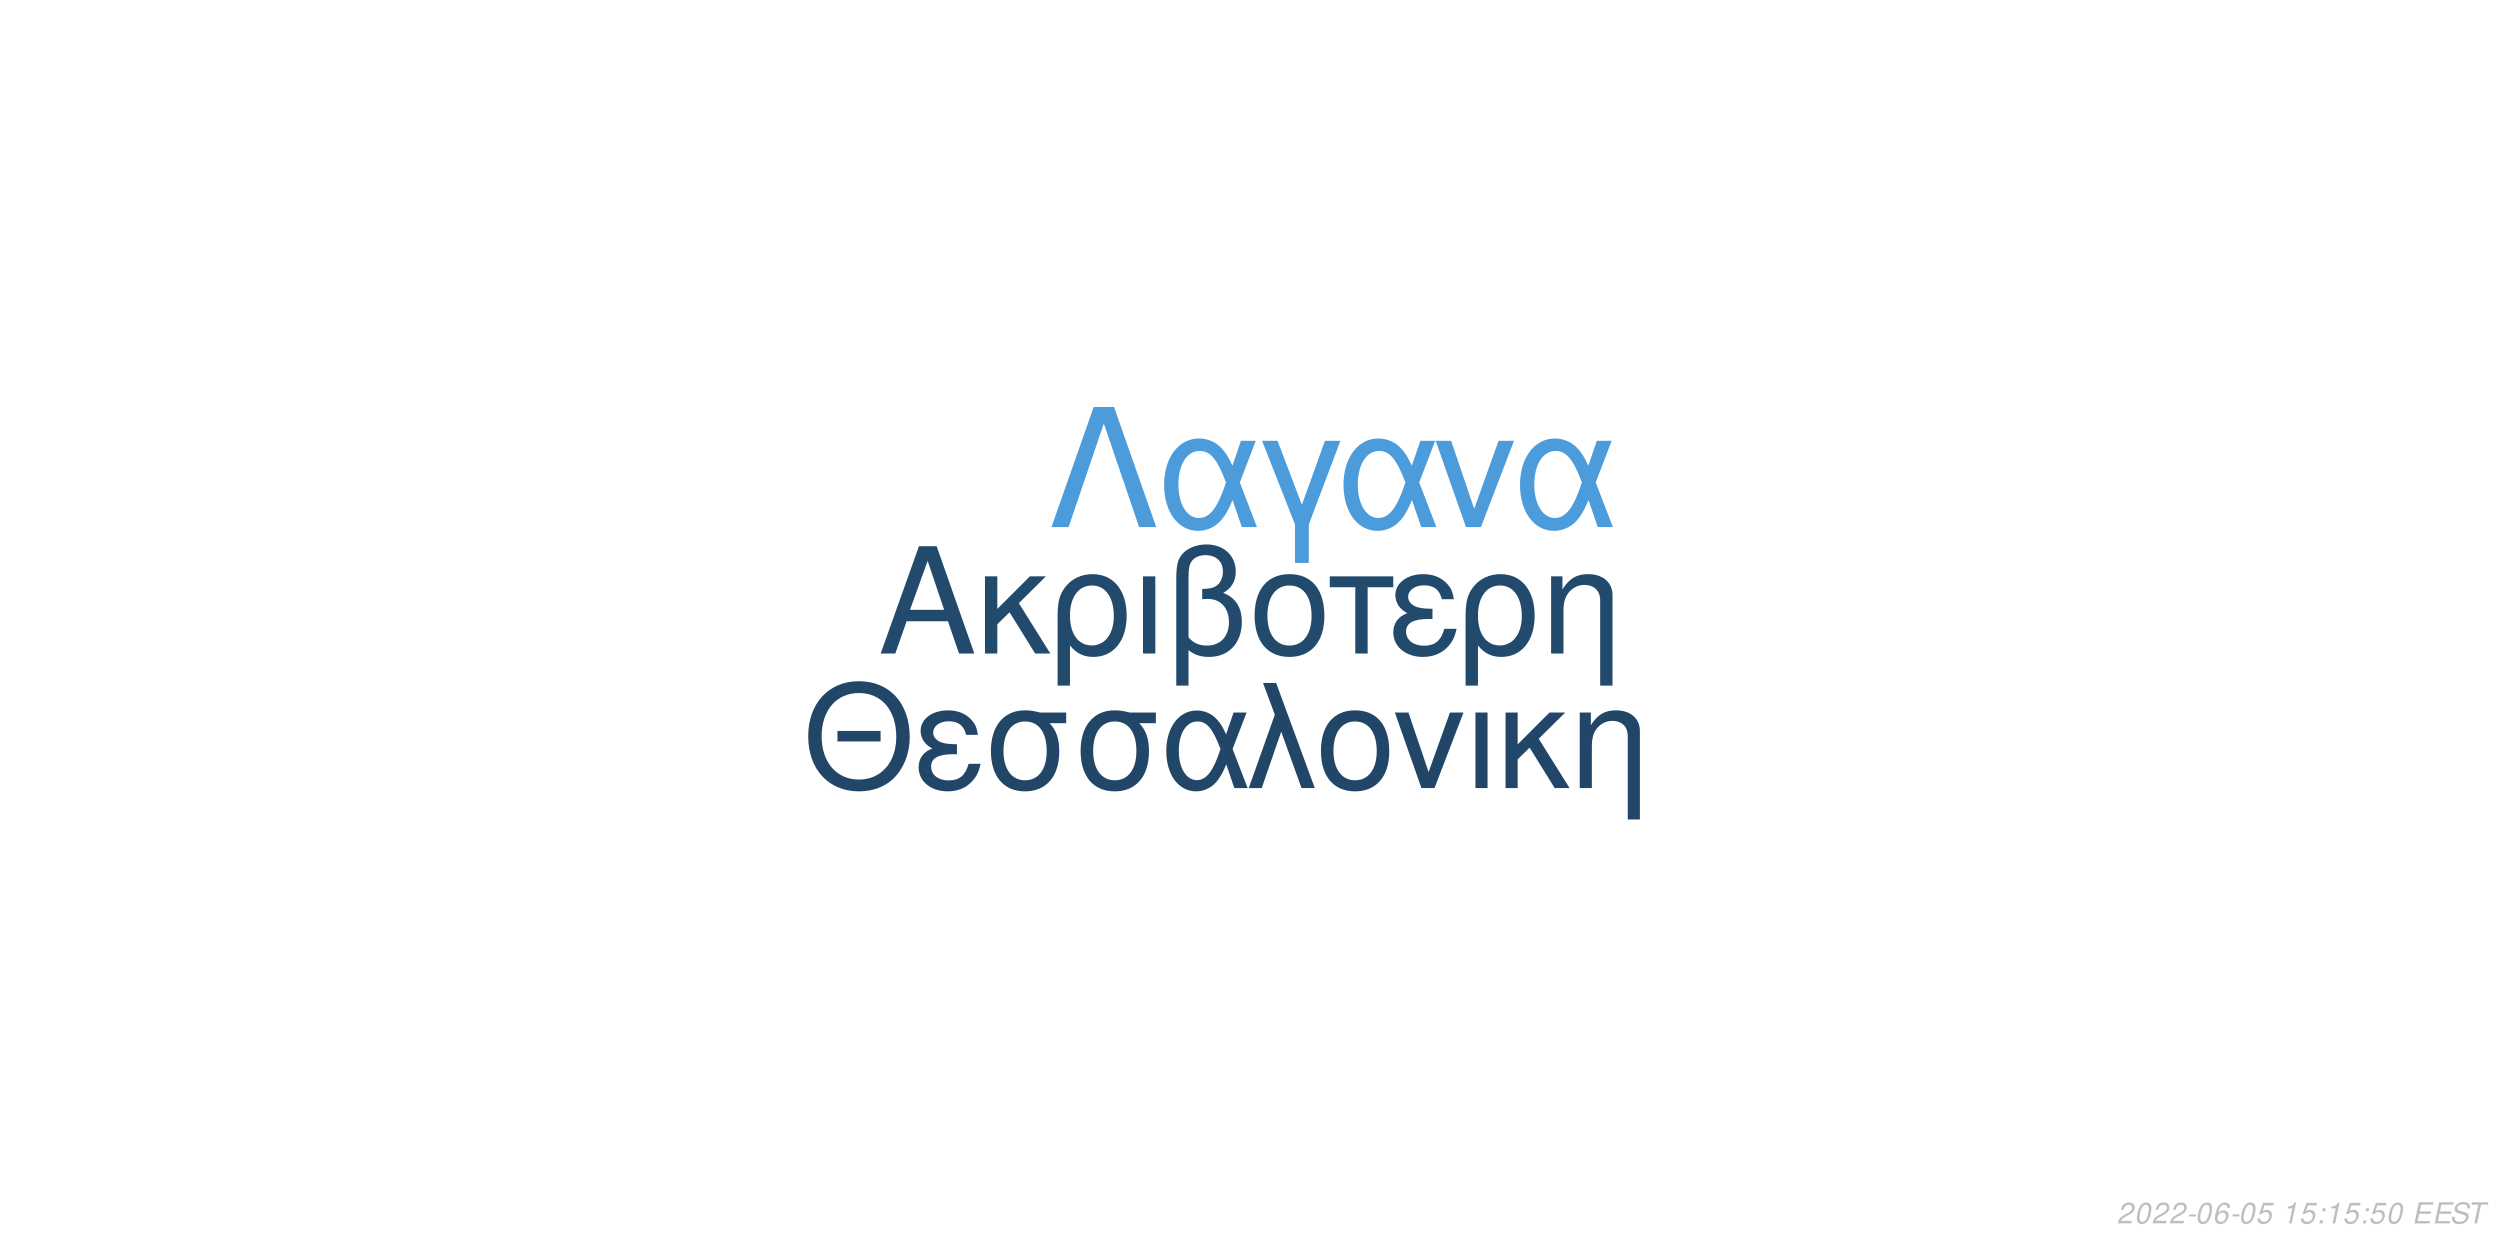
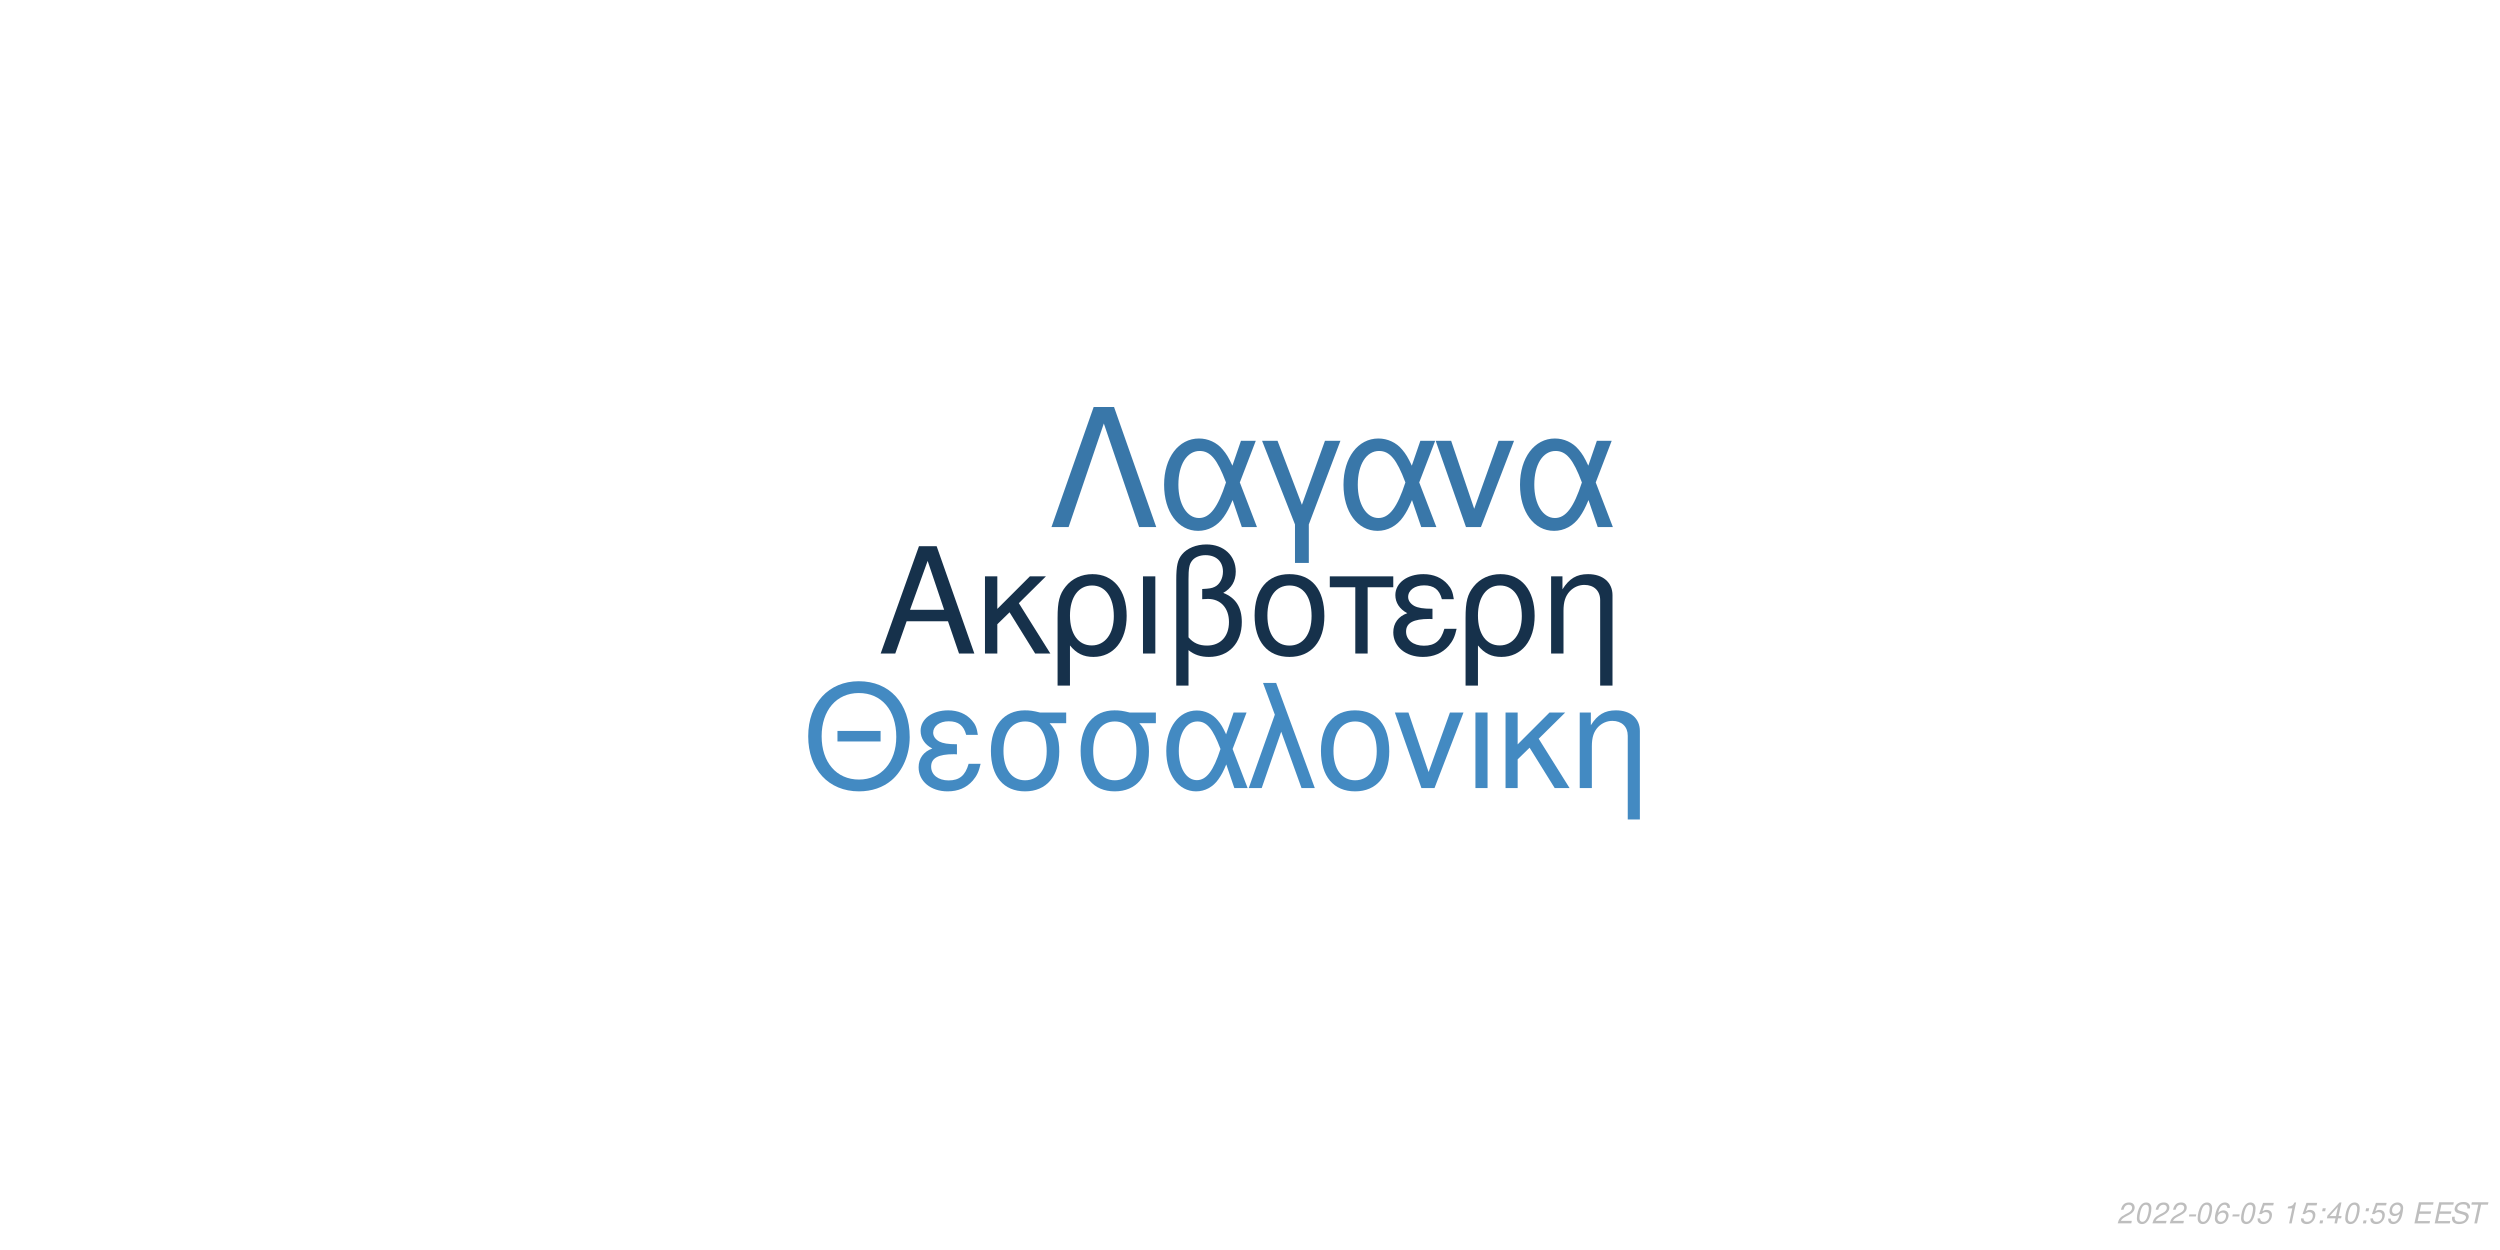
<svg xmlns="http://www.w3.org/2000/svg" xmlns:xlink="http://www.w3.org/1999/xlink" width="864pt" height="432pt" viewBox="0 0 864 432" version="1.1">
  <defs>
    <g>
      <symbol overflow="visible" id="glyph0-0">
        <path style="stroke:none;" d="" />
      </symbol>
      <symbol overflow="visible" id="glyph0-1">
        <path style="stroke:none;" d="M 24.125 -11.141 L 27.938 0 L 33.234 0 L 20.203 -37.094 L 14.094 -37.094 L 0.859 0 L 5.906 0 L 9.828 -11.141 Z M 22.797 -15.109 L 11 -15.109 L 17.094 -32.016 Z M 22.797 -15.109 " />
      </symbol>
      <symbol overflow="visible" id="glyph0-2">
        <path style="stroke:none;" d="M 7.172 -15.422 L 7.172 -26.672 L 2.906 -26.672 L 2.906 0 L 7.172 0 L 7.172 -10.125 L 11.406 -14.25 L 20.25 0 L 25.5 0 L 14.609 -17.406 L 23.969 -26.672 L 18.422 -26.672 Z M 7.172 -15.422 " />
      </symbol>
      <symbol overflow="visible" id="glyph0-3">
        <path style="stroke:none;" d="M 3 11.094 L 7.281 11.094 L 7.281 -2.797 C 9.516 -0.047 11.953 1.172 15.375 1.172 C 22.344 1.172 26.875 -4.422 26.875 -13.031 C 26.875 -21.891 22.297 -27.438 15.062 -27.438 C 11.297 -27.438 7.984 -25.906 5.797 -23.156 C 3.672 -20.516 3 -17.969 3 -12.359 Z M 14.906 -23.516 C 19.547 -23.516 22.438 -19.438 22.438 -12.922 C 22.438 -6.812 19.391 -2.797 14.812 -2.797 C 10.172 -2.797 7.281 -6.766 7.281 -13.125 C 7.281 -19.484 10.234 -23.516 14.906 -23.516 Z M 14.906 -23.516 " />
      </symbol>
      <symbol overflow="visible" id="glyph0-4">
        <path style="stroke:none;" d="M 3.516 0 L 7.781 0 L 7.781 -26.672 L 3.516 -26.672 Z M 3.516 0 " />
      </symbol>
      <symbol overflow="visible" id="glyph0-5">
        <path style="stroke:none;" d="M 4.016 11.094 L 8.25 11.094 L 8.25 -1.172 C 10.172 0.406 12.422 1.172 15.312 1.172 C 22.188 1.172 26.672 -3.609 26.672 -10.891 C 26.672 -15.984 24.578 -19.234 20.25 -20.969 C 23.109 -22.547 24.578 -25.031 24.578 -28.344 C 24.578 -33.844 20.406 -37.703 14.453 -37.703 C 10.938 -37.703 7.734 -36.391 6 -34.25 C 4.484 -32.422 4.016 -30.328 4.016 -25.391 Z M 8.25 -25.656 C 8.25 -29.359 8.5 -30.844 9.469 -32.062 C 10.375 -33.281 12.156 -34 14.094 -34 C 17.812 -34 20.156 -31.812 20.156 -28.297 C 20.156 -25.953 18.984 -23.812 17.297 -23.047 C 16.281 -22.547 15.469 -22.438 12.984 -22.297 L 12.984 -18.781 C 13.734 -18.828 14.344 -18.875 14.969 -18.875 C 19.344 -18.875 22.234 -15.719 22.234 -10.891 C 22.234 -5.906 19.281 -2.75 14.656 -2.75 C 11.953 -2.75 9.922 -3.609 8.25 -5.594 Z M 8.25 -25.656 " />
      </symbol>
      <symbol overflow="visible" id="glyph0-6">
        <path style="stroke:none;" d="M 14.094 -27.438 C 6.562 -27.438 2.094 -22.094 2.094 -13.125 C 2.094 -4.125 6.562 1.172 14.141 1.172 C 21.672 1.172 26.203 -4.172 26.203 -12.922 C 26.203 -22.188 21.828 -27.438 14.094 -27.438 Z M 14.141 -23.516 C 18.938 -23.516 21.781 -19.594 21.781 -12.984 C 21.781 -6.672 18.828 -2.75 14.141 -2.75 C 9.422 -2.75 6.516 -6.672 6.516 -13.125 C 6.516 -19.594 9.422 -23.516 14.141 -23.516 Z M 14.141 -23.516 " />
      </symbol>
      <symbol overflow="visible" id="glyph0-7">
        <path style="stroke:none;" d="M 7.891 0 L 12.156 0 L 12.156 -22.906 L 21.016 -22.906 L 21.016 -26.672 L -0.922 -26.672 L -0.922 -22.906 L 7.891 -22.906 Z M 7.891 0 " />
      </symbol>
      <symbol overflow="visible" id="glyph0-8">
        <path style="stroke:none;" d="M 14.562 -15.469 C 11.344 -15.469 9.562 -15.781 8.297 -16.438 C 6.922 -17.203 6.156 -18.328 6.156 -19.547 C 6.156 -21.891 8.453 -23.562 11.656 -23.562 C 15.062 -23.562 16.953 -22.094 17.812 -18.781 L 21.938 -18.781 C 21.578 -21.266 21.062 -22.5 19.797 -23.922 C 17.812 -26.203 14.906 -27.438 11.453 -27.438 C 5.797 -27.438 1.734 -24.375 1.734 -20.203 C 1.734 -17.609 3.156 -15.375 5.859 -13.938 C 2.797 -12.875 1.016 -10.484 1.016 -7.328 C 1.016 -2.391 5.297 1.172 11.25 1.172 C 14.969 1.172 17.906 -0.109 20.156 -2.641 C 21.578 -4.328 22.297 -5.797 22.906 -8.547 L 18.672 -8.547 C 17.5 -4.422 15.422 -2.703 11.609 -2.703 C 7.938 -2.703 5.438 -4.688 5.438 -7.578 C 5.438 -10.578 7.938 -11.953 13.484 -11.953 C 13.641 -11.953 14.094 -11.953 14.562 -11.906 Z M 14.562 -15.469 " />
      </symbol>
      <symbol overflow="visible" id="glyph0-9">
        <path style="stroke:none;" d="M 3.562 -26.672 L 3.562 0 L 7.844 0 L 7.844 -14.703 C 7.844 -17.906 8.5 -19.891 10.031 -21.531 C 11.406 -22.953 13.188 -23.719 15.062 -23.719 C 18.375 -23.719 20.516 -21.672 20.516 -18.469 L 20.516 11.094 L 24.781 11.094 L 24.781 -20.156 C 24.781 -24.578 21.469 -27.438 16.328 -27.438 C 12.359 -27.438 9.828 -25.906 7.484 -22.188 L 7.484 -26.672 Z M 3.562 -26.672 " />
      </symbol>
      <symbol overflow="visible" id="glyph1-0">
        <path style="stroke:none;" d="" />
      </symbol>
      <symbol overflow="visible" id="glyph1-1">
        <path style="stroke:none;" d="M 26.859 -19.734 L 11.953 -19.734 L 11.953 -16.094 L 26.859 -16.094 Z M 19.328 -36.922 C 8.922 -36.922 1.844 -29.25 1.844 -17.891 C 1.844 -6.484 8.875 1.141 19.391 1.141 C 23.812 1.141 27.703 -0.203 30.641 -2.688 C 34.578 -6.031 36.922 -11.656 36.922 -17.594 C 36.922 -29.297 30 -36.922 19.328 -36.922 Z M 19.328 -32.844 C 27.203 -32.844 32.281 -26.906 32.281 -17.688 C 32.281 -8.922 27.062 -2.938 19.391 -2.938 C 11.609 -2.938 6.484 -8.922 6.484 -17.891 C 6.484 -26.859 11.609 -32.844 19.328 -32.844 Z M 19.328 -32.844 " />
      </symbol>
      <symbol overflow="visible" id="glyph1-2">
        <path style="stroke:none;" d="M 14.25 -15.141 C 11.109 -15.141 9.375 -15.453 8.125 -16.094 C 6.781 -16.844 6.031 -17.938 6.031 -19.141 C 6.031 -21.422 8.266 -23.078 11.406 -23.078 C 14.75 -23.078 16.594 -21.625 17.438 -18.391 L 21.469 -18.391 C 21.125 -20.828 20.625 -22.031 19.391 -23.422 C 17.438 -25.656 14.594 -26.859 11.219 -26.859 C 5.688 -26.859 1.688 -23.875 1.688 -19.781 C 1.688 -17.234 3.094 -15.047 5.734 -13.656 C 2.734 -12.609 1 -10.266 1 -7.172 C 1 -2.344 5.188 1.141 11.016 1.141 C 14.656 1.141 17.547 -0.094 19.734 -2.594 C 21.125 -4.234 21.828 -5.688 22.422 -8.375 L 18.281 -8.375 C 17.141 -4.328 15.094 -2.641 11.359 -2.641 C 7.766 -2.641 5.328 -4.578 5.328 -7.422 C 5.328 -10.359 7.766 -11.703 13.203 -11.703 C 13.359 -11.703 13.797 -11.703 14.25 -11.656 Z M 14.25 -15.141 " />
      </symbol>
      <symbol overflow="visible" id="glyph1-3">
        <path style="stroke:none;" d="M 29 -26.109 L 19.938 -26.109 C 17.594 -26.703 16.438 -26.859 14.703 -26.859 C 7.469 -26.859 2.984 -21.469 2.984 -12.859 C 2.984 -4.031 7.375 1.141 14.797 1.141 C 22.172 1.141 26.609 -4.078 26.609 -12.656 C 26.609 -17.047 25.656 -19.828 23.266 -22.422 L 29 -22.422 Z M 14.797 -23.016 C 19.531 -23.016 22.266 -19.234 22.266 -12.75 C 22.266 -6.531 19.438 -2.688 14.797 -2.688 C 10.172 -2.688 7.328 -6.531 7.328 -12.859 C 7.328 -19.188 10.172 -23.016 14.797 -23.016 Z M 14.797 -23.016 " />
      </symbol>
      <symbol overflow="visible" id="glyph1-4">
        <path style="stroke:none;" d="M 29.344 -26.109 L 24.859 -26.109 L 22.266 -18.578 C 21.125 -21.031 20.484 -22.125 19.328 -23.469 C 17.547 -25.609 14.906 -26.812 12.156 -26.812 C 5.984 -26.812 1.594 -20.984 1.594 -12.812 C 1.594 -4.578 5.828 1.141 11.906 1.141 C 14.953 1.141 17.734 -0.344 19.625 -3.047 C 20.672 -4.531 21.281 -5.688 22.328 -8.172 L 25.109 0 L 29.703 0 L 24.516 -13.5 Z M 20.328 -13.5 C 17.891 -5.922 15.453 -2.734 12.156 -2.734 C 8.516 -2.734 5.922 -6.922 5.922 -12.812 C 5.922 -18.938 8.516 -23.016 12.359 -23.016 C 15.594 -23.016 17.688 -20.531 20.328 -13.5 Z M 20.328 -13.5 " />
      </symbol>
      <symbol overflow="visible" id="glyph1-5">
        <path style="stroke:none;" d="M 1.094 0 L 5.578 0 L 12.312 -19.484 L 19.328 0 L 23.922 0 L 10.562 -36.328 L 6.031 -36.328 L 10.109 -25.359 Z M 1.094 0 " />
      </symbol>
      <symbol overflow="visible" id="glyph1-6">
        <path style="stroke:none;" d="M 13.797 -26.859 C 6.422 -26.859 2.047 -21.625 2.047 -12.859 C 2.047 -4.031 6.422 1.141 13.859 1.141 C 21.234 1.141 25.656 -4.078 25.656 -12.656 C 25.656 -21.719 21.375 -26.859 13.797 -26.859 Z M 13.859 -23.016 C 18.531 -23.016 21.328 -19.188 21.328 -12.703 C 21.328 -6.531 18.438 -2.688 13.859 -2.688 C 9.219 -2.688 6.375 -6.531 6.375 -12.859 C 6.375 -19.188 9.219 -23.016 13.859 -23.016 Z M 13.859 -23.016 " />
      </symbol>
      <symbol overflow="visible" id="glyph1-7">
        <path style="stroke:none;" d="M 14.297 0 L 24.312 -26.109 L 19.625 -26.109 L 12.25 -5.531 L 5.281 -26.109 L 0.594 -26.109 L 9.766 0 Z M 14.297 0 " />
      </symbol>
      <symbol overflow="visible" id="glyph1-8">
        <path style="stroke:none;" d="M 3.438 0 L 7.625 0 L 7.625 -26.109 L 3.438 -26.109 Z M 3.438 0 " />
      </symbol>
      <symbol overflow="visible" id="glyph1-9">
        <path style="stroke:none;" d="M 7.031 -15.094 L 7.031 -26.109 L 2.844 -26.109 L 2.844 0 L 7.031 0 L 7.031 -9.922 L 11.156 -13.953 L 19.828 0 L 24.969 0 L 14.297 -17.047 L 23.469 -26.109 L 18.031 -26.109 Z M 7.031 -15.094 " />
      </symbol>
      <symbol overflow="visible" id="glyph1-10">
        <path style="stroke:none;" d="M 3.484 -26.109 L 3.484 0 L 7.672 0 L 7.672 -14.406 C 7.672 -17.547 8.328 -19.484 9.812 -21.078 C 11.156 -22.469 12.906 -23.219 14.75 -23.219 C 17.984 -23.219 20.078 -21.234 20.078 -18.094 L 20.078 10.859 L 24.266 10.859 L 24.266 -19.734 C 24.266 -24.062 21.031 -26.859 16 -26.859 C 12.109 -26.859 9.609 -25.359 7.328 -21.719 L 7.328 -26.109 Z M 3.484 -26.109 " />
      </symbol>
      <symbol overflow="visible" id="glyph2-0">
        <path style="stroke:none;" d="" />
      </symbol>
      <symbol overflow="visible" id="glyph2-1">
        <path style="stroke:none;" d="M 22.531 -41.484 L 15.484 -41.484 L 0.906 0 L 6.828 0 L 19 -35.797 L 31.188 0 L 37.109 0 Z M 22.531 -41.484 " />
      </symbol>
      <symbol overflow="visible" id="glyph2-2">
        <path style="stroke:none;" d="M 33.516 -29.812 L 28.391 -29.812 L 25.438 -21.219 C 24.125 -24.016 23.391 -25.266 22.078 -26.797 C 20.031 -29.25 17.016 -30.609 13.891 -30.609 C 6.828 -30.609 1.828 -23.953 1.828 -14.625 C 1.828 -5.234 6.656 1.312 13.594 1.312 C 17.078 1.312 20.266 -0.391 22.422 -3.469 C 23.609 -5.172 24.297 -6.484 25.5 -9.328 L 28.688 0 L 33.922 0 L 28 -15.422 Z M 23.219 -15.422 C 20.422 -6.766 17.641 -3.125 13.891 -3.125 C 9.734 -3.125 6.766 -7.906 6.766 -14.625 C 6.766 -21.625 9.734 -26.297 14.109 -26.297 C 17.812 -26.297 20.203 -23.453 23.219 -15.422 Z M 23.219 -15.422 " />
      </symbol>
      <symbol overflow="visible" id="glyph2-3">
        <path style="stroke:none;" d="M 12.062 12.406 L 16.844 12.406 L 16.844 -0.906 L 27.766 -29.812 L 22.422 -29.812 L 14.453 -7.688 L 6.031 -29.812 L 0.688 -29.812 L 12.062 -0.906 Z M 12.062 12.406 " />
      </symbol>
      <symbol overflow="visible" id="glyph2-4">
        <path style="stroke:none;" d="M 16.328 0 L 27.766 -29.812 L 22.422 -29.812 L 14 -6.312 L 6.031 -29.812 L 0.688 -29.812 L 11.156 0 Z M 16.328 0 " />
      </symbol>
      <symbol overflow="visible" id="glyph3-0">
        <path style="stroke:none;" d="" />
      </symbol>
      <symbol overflow="visible" id="glyph3-1">
        <path style="stroke:none;" d="M 5.234 -0.875 L 1.469 -0.875 C 1.641 -1.375 2.203 -1.891 3.109 -2.344 L 4.234 -2.938 C 5.562 -3.625 6.219 -4.469 6.219 -5.484 C 6.219 -5.938 6.062 -6.359 5.797 -6.656 C 5.469 -7.047 4.984 -7.234 4.312 -7.234 C 2.766 -7.234 1.891 -6.453 1.484 -4.734 L 2.375 -4.734 C 2.484 -5.188 2.609 -5.484 2.797 -5.75 C 3.094 -6.203 3.609 -6.453 4.188 -6.453 C 4.891 -6.453 5.344 -6.031 5.344 -5.375 C 5.344 -4.703 4.859 -4.094 4.016 -3.656 L 2.984 -3.125 C 1.234 -2.188 0.797 -1.656 0.344 -0.016 L 5.047 -0.016 Z M 5.234 -0.875 " />
      </symbol>
      <symbol overflow="visible" id="glyph3-2">
        <path style="stroke:none;" d="M 4.203 -7.234 C 3.375 -7.234 2.688 -6.812 2.125 -5.984 C 1.484 -5.047 0.984 -3.188 0.984 -1.734 C 0.984 -1.109 1.172 -0.562 1.484 -0.266 C 1.797 0.047 2.281 0.234 2.766 0.234 C 3.625 0.234 4.281 -0.156 4.859 -1.016 C 5.516 -1.953 6 -3.797 6 -5.266 C 6 -6.5 5.328 -7.234 4.203 -7.234 Z M 4.094 -6.453 C 4.734 -6.453 5.125 -5.984 5.125 -5.156 C 5.125 -4.203 4.781 -2.625 4.406 -1.812 C 3.984 -0.938 3.516 -0.547 2.875 -0.547 C 2.25 -0.547 1.875 -1.031 1.875 -1.828 C 1.875 -2.797 2.203 -4.344 2.594 -5.203 C 2.984 -6.047 3.453 -6.453 4.094 -6.453 Z M 4.094 -6.453 " />
      </symbol>
      <symbol overflow="visible" id="glyph3-3">
        <path style="stroke:none;" d="M 3.516 -3.125 L 1.125 -3.125 L 0.969 -2.406 L 3.359 -2.406 Z M 3.516 -3.125 " />
      </symbol>
      <symbol overflow="visible" id="glyph3-4">
        <path style="stroke:none;" d="M 6.125 -5.344 L 6.141 -5.625 C 6.141 -6.609 5.453 -7.234 4.391 -7.234 C 3.438 -7.234 2.641 -6.719 2.016 -5.703 C 1.422 -4.781 0.938 -2.953 0.938 -1.688 C 0.938 -0.516 1.688 0.234 2.859 0.234 C 3.703 0.234 4.438 -0.156 5 -0.875 C 5.406 -1.422 5.672 -2.156 5.672 -2.766 C 5.672 -3.812 4.969 -4.5 3.906 -4.5 C 3.234 -4.5 2.672 -4.234 2.094 -3.625 C 2.406 -5.375 3.234 -6.453 4.25 -6.453 C 4.703 -6.453 5.062 -6.234 5.172 -5.844 C 5.203 -5.719 5.234 -5.578 5.25 -5.344 Z M 3.656 -3.734 C 4.344 -3.734 4.797 -3.281 4.797 -2.625 C 4.797 -1.469 3.984 -0.547 2.984 -0.547 C 2.297 -0.547 1.812 -1.047 1.812 -1.766 C 1.812 -2.859 2.625 -3.734 3.656 -3.734 Z M 3.656 -3.734 " />
      </symbol>
      <symbol overflow="visible" id="glyph3-5">
        <path style="stroke:none;" d="M 6.297 -7.094 L 2.594 -7.094 L 1.234 -3.234 L 2.047 -3.234 C 2.656 -3.766 2.938 -3.906 3.531 -3.906 C 4.328 -3.906 4.797 -3.453 4.797 -2.688 C 4.797 -1.438 3.969 -0.547 2.828 -0.547 C 2.031 -0.547 1.609 -0.938 1.578 -1.734 L 0.703 -1.734 L 0.703 -1.516 C 0.703 -0.938 0.844 -0.547 1.188 -0.266 C 1.562 0.062 2.078 0.234 2.703 0.234 C 3.656 0.234 4.391 -0.156 4.984 -0.922 C 5.422 -1.5 5.672 -2.234 5.672 -2.953 C 5.672 -4 4.938 -4.672 3.812 -4.672 C 3.328 -4.672 2.906 -4.547 2.406 -4.234 L 3.109 -6.219 L 6.109 -6.219 Z M 6.297 -7.094 " />
      </symbol>
      <symbol overflow="visible" id="glyph3-6">
        <path style="stroke:none;" d="" />
      </symbol>
      <symbol overflow="visible" id="glyph3-7">
        <path style="stroke:none;" d="M 3.703 -5.188 L 2.594 0 L 3.469 0 L 5.016 -7.234 L 4.438 -7.234 C 3.906 -6.156 3.688 -6.016 2.234 -5.812 L 2.109 -5.188 Z M 3.703 -5.188 " />
      </symbol>
      <symbol overflow="visible" id="glyph3-8">
        <path style="stroke:none;" d="M 2.359 -1.031 L 1.312 -1.031 L 1.094 0 L 2.141 0 Z M 3.266 -5.234 L 2.219 -5.234 L 2 -4.203 L 3.047 -4.203 Z M 3.266 -5.234 " />
      </symbol>
      <symbol overflow="visible" id="glyph3-9">
+         <path style="stroke:none;" d="M 3.625 -1.75 L 3.266 0 L 4.141 0 L 4.516 -1.75 L 5.562 -1.75 L 5.734 -2.531 L 4.688 -2.531 L 5.688 -7.234 L 5.016 -7.234 L 0.844 -2.672 L 0.641 -1.75 Z M 3.797 -2.531 L 1.594 -2.531 L 4.469 -5.703 Z M 3.797 -2.531 " />
+       </symbol>
+       <symbol overflow="visible" id="glyph3-10">
+         <path style="stroke:none;" d="M 0.844 -1.656 C 0.844 -1.547 0.844 -1.438 0.844 -1.375 C 0.844 -0.406 1.531 0.234 2.578 0.234 C 3.203 0.234 3.766 0.016 4.297 -0.438 C 4.938 -1 5.312 -1.656 5.594 -2.719 C 5.844 -3.672 6.016 -4.766 6.016 -5.375 C 6.016 -5.844 5.844 -6.328 5.547 -6.656 C 5.203 -7.031 4.703 -7.234 4.062 -7.234 C 2.516 -7.234 1.297 -5.938 1.297 -4.266 C 1.297 -3.203 1.984 -2.547 3.047 -2.547 C 3.484 -2.547 3.953 -2.672 4.281 -2.891 C 4.406 -2.984 4.547 -3.078 4.828 -3.344 C 4.438 -1.484 3.703 -0.547 2.703 -0.547 C 2.109 -0.547 1.719 -0.938 1.719 -1.547 L 1.719 -1.656 Z M 3.953 -6.453 C 4.625 -6.453 5.141 -5.953 5.141 -5.281 C 5.141 -4.188 4.312 -3.312 3.297 -3.312 C 2.594 -3.312 2.172 -3.734 2.172 -4.453 C 2.172 -5.562 2.984 -6.453 3.953 -6.453 Z M 3.953 -6.453 " />
+       </symbol>
+       <symbol overflow="visible" id="glyph3-11">
        <path style="stroke:none;" d="M 2.547 -3.312 L 6.5 -3.312 L 6.688 -4.141 L 2.719 -4.141 L 3.219 -6.469 L 7.344 -6.469 L 7.516 -7.297 L 2.453 -7.297 L 0.906 0 L 6.125 0 L 6.297 -0.812 L 2.016 -0.812 Z M 2.547 -3.312 " />
      </symbol>
-       <symbol overflow="visible" id="glyph3-10">
+       <symbol overflow="visible" id="glyph3-12">
        <path style="stroke:none;" d="M 7.062 -5.156 C 7.125 -5.438 7.141 -5.562 7.141 -5.703 C 7.141 -6.156 6.938 -6.594 6.594 -6.891 C 6.188 -7.25 5.656 -7.406 4.875 -7.406 C 3.844 -7.406 3.047 -7.125 2.5 -6.562 C 2.094 -6.141 1.781 -5.438 1.781 -4.922 C 1.781 -4.297 2.219 -3.766 2.891 -3.562 L 4.594 -3.094 C 5.406 -2.859 5.734 -2.578 5.734 -2.094 C 5.734 -1.781 5.547 -1.406 5.266 -1.141 C 4.844 -0.766 4.266 -0.578 3.453 -0.578 C 2.328 -0.578 1.812 -0.984 1.812 -1.906 C 1.812 -2.047 1.812 -2.125 1.844 -2.312 L 0.984 -2.312 C 0.906 -2.062 0.891 -1.906 0.891 -1.688 C 0.891 -0.484 1.797 0.234 3.297 0.234 C 4.359 0.234 5.234 -0.062 5.812 -0.609 C 6.344 -1.078 6.688 -1.797 6.688 -2.375 C 6.688 -2.641 6.609 -2.906 6.453 -3.156 C 6.234 -3.5 5.938 -3.703 5.469 -3.828 L 3.75 -4.312 C 2.984 -4.547 2.734 -4.734 2.734 -5.188 C 2.734 -5.547 2.875 -5.844 3.188 -6.109 C 3.547 -6.438 4.031 -6.594 4.703 -6.594 C 5.266 -6.594 5.688 -6.484 5.906 -6.297 C 6.094 -6.125 6.219 -5.797 6.219 -5.516 C 6.219 -5.422 6.203 -5.344 6.188 -5.156 Z M 7.062 -5.156 " />
      </symbol>
-       <symbol overflow="visible" id="glyph3-11">
+       <symbol overflow="visible" id="glyph3-13">
        <path style="stroke:none;" d="M 4.938 -6.469 L 7.312 -6.469 L 7.484 -7.297 L 1.75 -7.297 L 1.578 -6.469 L 3.984 -6.469 L 2.609 0 L 3.547 0 Z M 4.938 -6.469 " />
      </symbol>
    </g>
  </defs>
  <g id="surface1">
    <rect x="0" y="0" width="864" height="432" style="fill:rgb(100%,100%,100%);fill-opacity:1;stroke:none;" />
-     <g style="fill:rgb(13.333%,29.02%,42.353%);fill-opacity:1;">
+     <g style="fill:rgb(8.627%,19.216%,29.412%);fill-opacity:1;">
      <use xlink:href="#glyph0-1" x="303.5" y="225.861" />
      <use xlink:href="#glyph0-2" x="337.5" y="225.861" />
      <use xlink:href="#glyph0-3" x="362.5" y="225.861" />
      <use xlink:href="#glyph0-4" x="391.5" y="225.861" />
      <use xlink:href="#glyph0-5" x="402.5" y="225.861" />
      <use xlink:href="#glyph0-6" x="431.5" y="225.861" />
      <use xlink:href="#glyph0-7" x="460.5" y="225.861" />
      <use xlink:href="#glyph0-8" x="480.5" y="225.861" />
      <use xlink:href="#glyph0-3" x="503.5" y="225.861" />
      <use xlink:href="#glyph0-9" x="532.5" y="225.861" />
    </g>
-     <g style="fill:rgb(12.941%,27.451%,40.392%);fill-opacity:1;">
+     <g style="fill:rgb(26.275%,54.118%,76.078%);fill-opacity:1;">
      <use xlink:href="#glyph1-1" x="277.473" y="272.354" />
      <use xlink:href="#glyph1-2" x="316.473" y="272.354" />
      <use xlink:href="#glyph1-3" x="339.473" y="272.354" />
      <use xlink:href="#glyph1-3" x="370.473" y="272.354" />
      <use xlink:href="#glyph1-4" x="401.473" y="272.354" />
      <use xlink:href="#glyph1-5" x="430.473" y="272.354" />
      <use xlink:href="#glyph1-6" x="454.473" y="272.354" />
      <use xlink:href="#glyph1-7" x="481.473" y="272.354" />
      <use xlink:href="#glyph1-8" x="506.473" y="272.354" />
      <use xlink:href="#glyph1-9" x="517.473" y="272.354" />
      <use xlink:href="#glyph1-10" x="542.473" y="272.354" />
    </g>
-     <g style="fill:rgb(29.804%,61.176%,85.882%);fill-opacity:1;">
+     <g style="fill:rgb(22.353%,46.667%,66.275%);fill-opacity:1;">
      <use xlink:href="#glyph2-1" x="362.484" y="182.152" />
      <use xlink:href="#glyph2-2" x="400.484" y="182.152" />
      <use xlink:href="#glyph2-3" x="435.484" y="182.152" />
      <use xlink:href="#glyph2-2" x="462.484" y="182.152" />
      <use xlink:href="#glyph2-4" x="495.484" y="182.152" />
      <use xlink:href="#glyph2-2" x="523.484" y="182.152" />
    </g>
    <g style="fill:rgb(74.51%,74.51%,74.51%);fill-opacity:1;">
      <use xlink:href="#glyph3-1" x="731.52" y="422.81" />
      <use xlink:href="#glyph3-2" x="737.52" y="422.81" />
      <use xlink:href="#glyph3-1" x="743.52" y="422.81" />
      <use xlink:href="#glyph3-1" x="749.52" y="422.81" />
      <use xlink:href="#glyph3-3" x="755.52" y="422.81" />
      <use xlink:href="#glyph3-2" x="758.52" y="422.81" />
      <use xlink:href="#glyph3-4" x="764.52" y="422.81" />
      <use xlink:href="#glyph3-3" x="770.52" y="422.81" />
      <use xlink:href="#glyph3-2" x="773.52" y="422.81" />
      <use xlink:href="#glyph3-5" x="779.52" y="422.81" />
      <use xlink:href="#glyph3-6" x="785.52" y="422.81" />
      <use xlink:href="#glyph3-7" x="788.52" y="422.81" />
      <use xlink:href="#glyph3-5" x="794.52" y="422.81" />
      <use xlink:href="#glyph3-8" x="800.52" y="422.81" />
-       <use xlink:href="#glyph3-7" x="803.52" y="422.81" />
-       <use xlink:href="#glyph3-5" x="809.52" y="422.81" />
+       <use xlink:href="#glyph3-9" x="803.52" y="422.81" />
+       <use xlink:href="#glyph3-2" x="809.52" y="422.81" />
      <use xlink:href="#glyph3-8" x="815.52" y="422.81" />
      <use xlink:href="#glyph3-5" x="818.52" y="422.81" />
-       <use xlink:href="#glyph3-2" x="824.52" y="422.81" />
+       <use xlink:href="#glyph3-10" x="824.52" y="422.81" />
      <use xlink:href="#glyph3-6" x="830.52" y="422.81" />
-       <use xlink:href="#glyph3-9" x="833.52" y="422.81" />
-       <use xlink:href="#glyph3-9" x="840.52" y="422.81" />
-       <use xlink:href="#glyph3-10" x="846.52" y="422.81" />
-       <use xlink:href="#glyph3-11" x="852.52" y="422.81" />
+       <use xlink:href="#glyph3-11" x="833.52" y="422.81" />
+       <use xlink:href="#glyph3-11" x="840.52" y="422.81" />
+       <use xlink:href="#glyph3-12" x="846.52" y="422.81" />
+       <use xlink:href="#glyph3-13" x="852.52" y="422.81" />
    </g>
  </g>
</svg>
